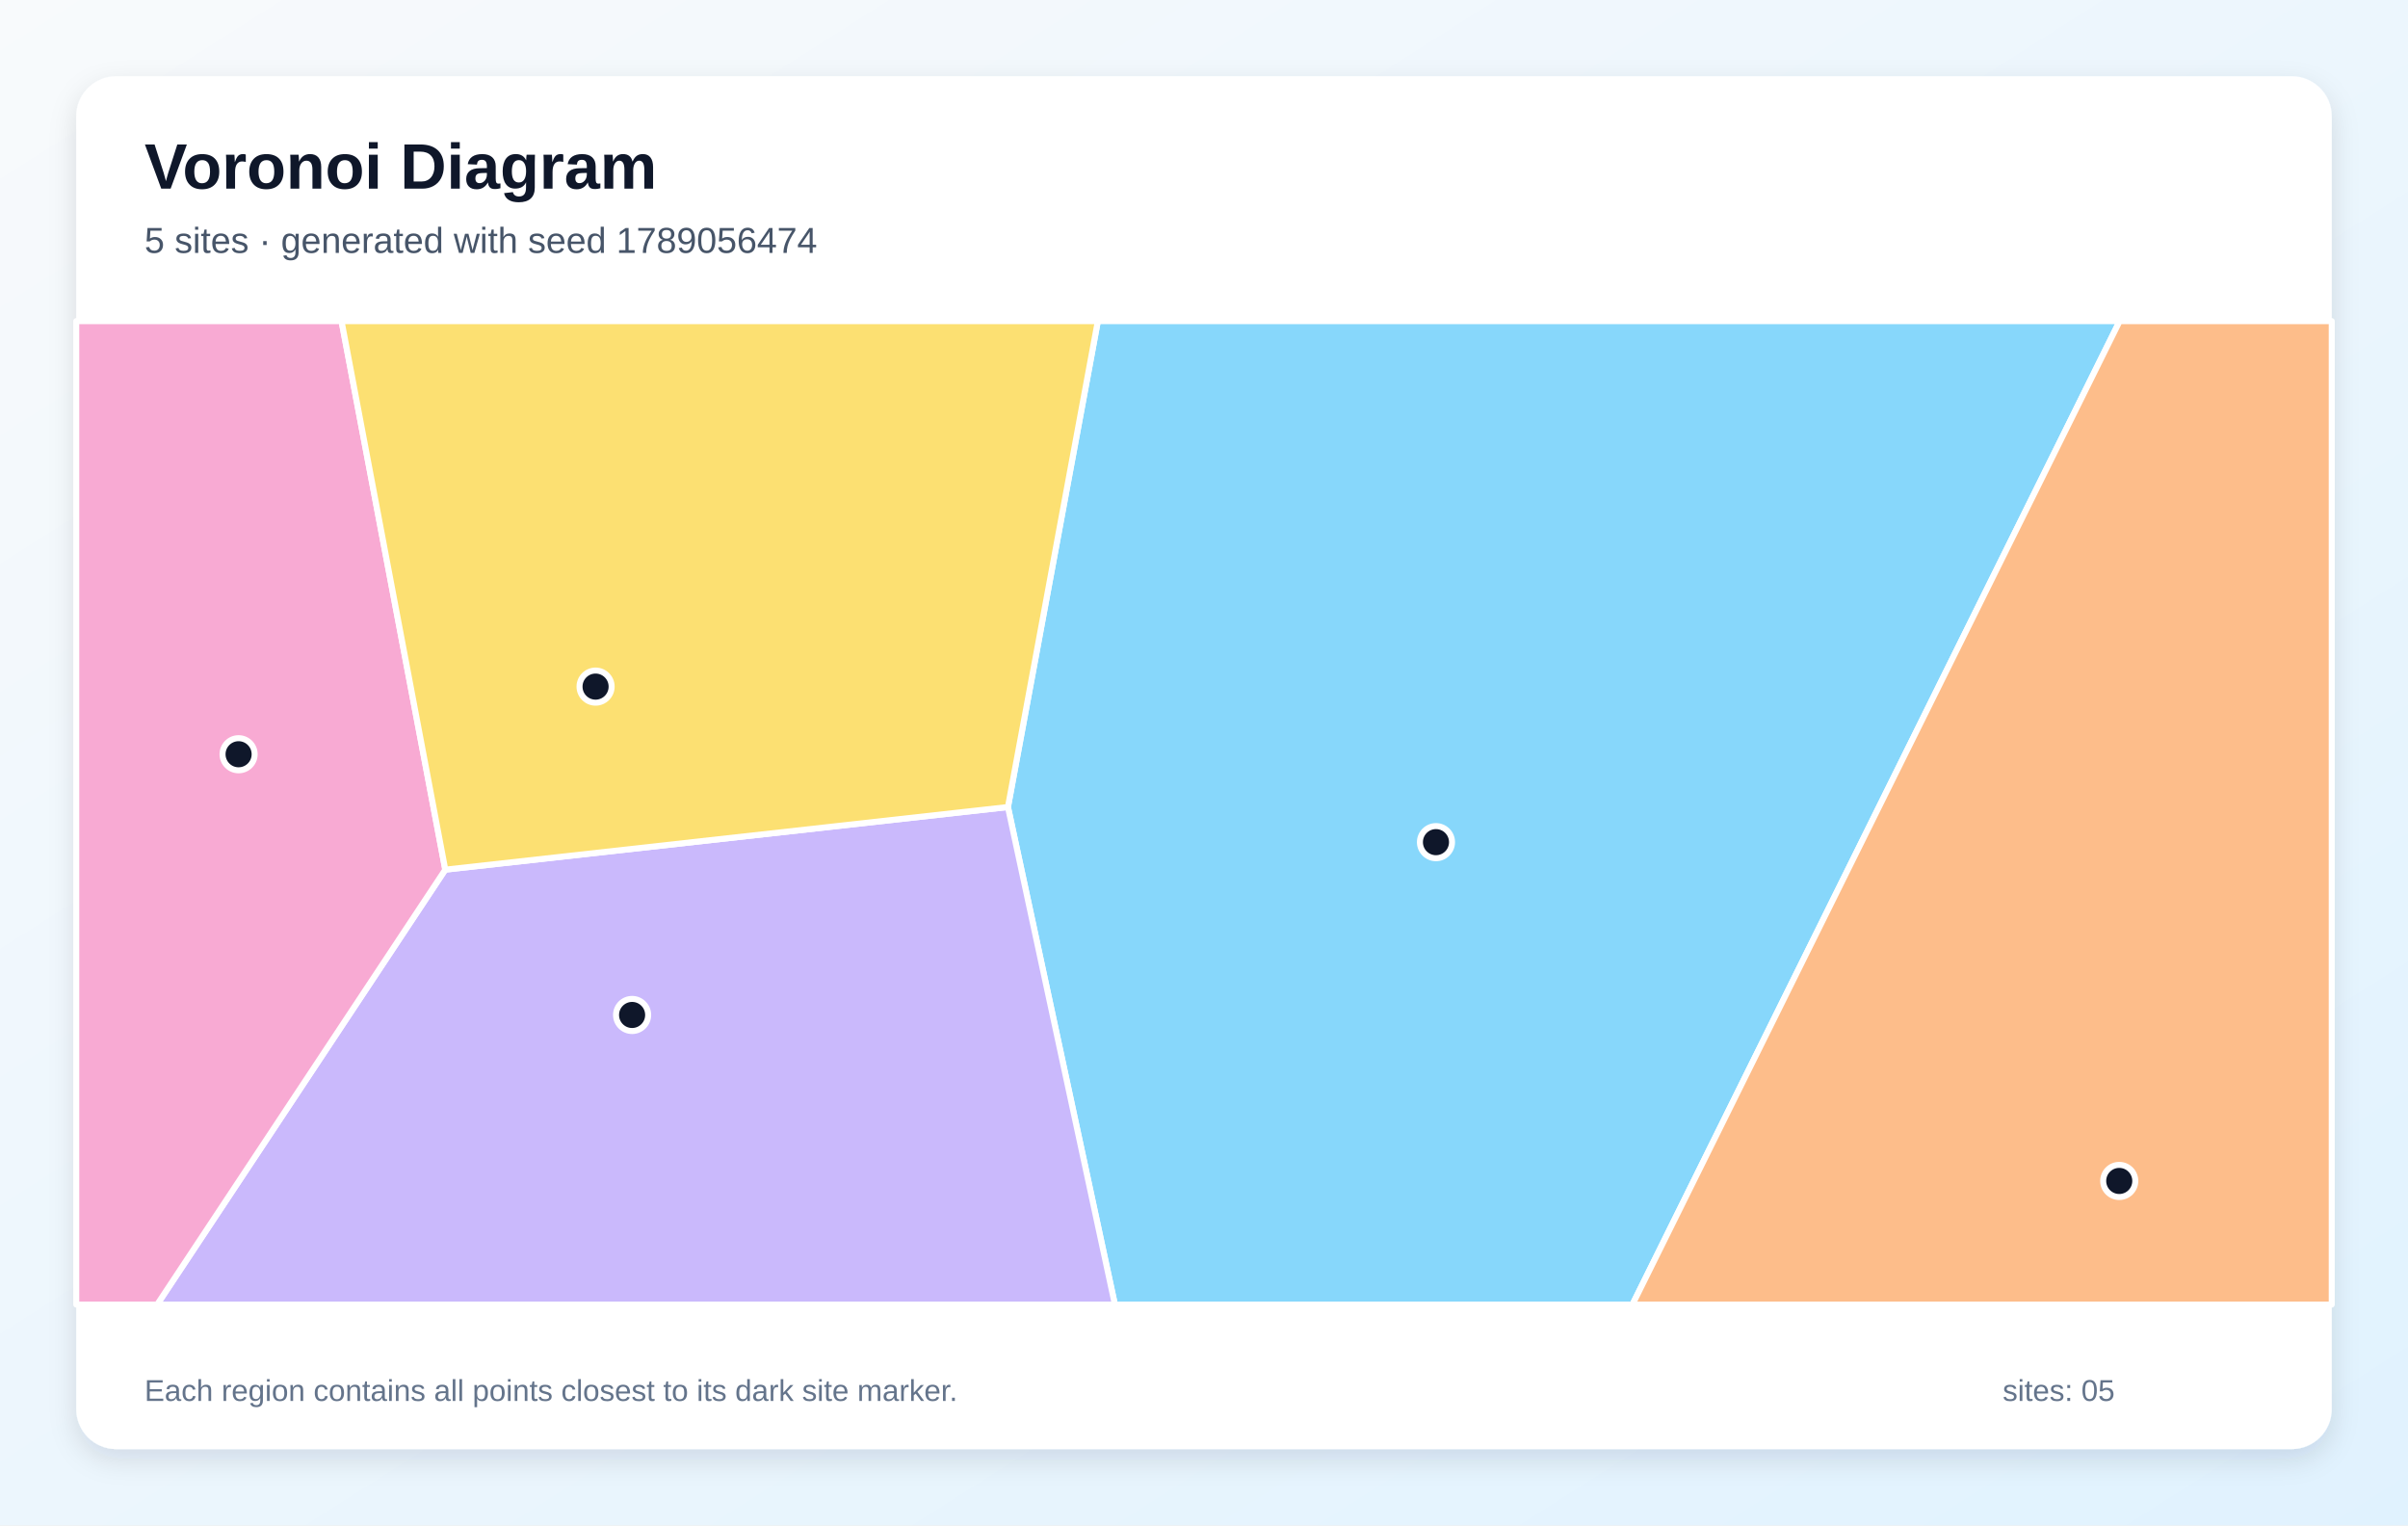
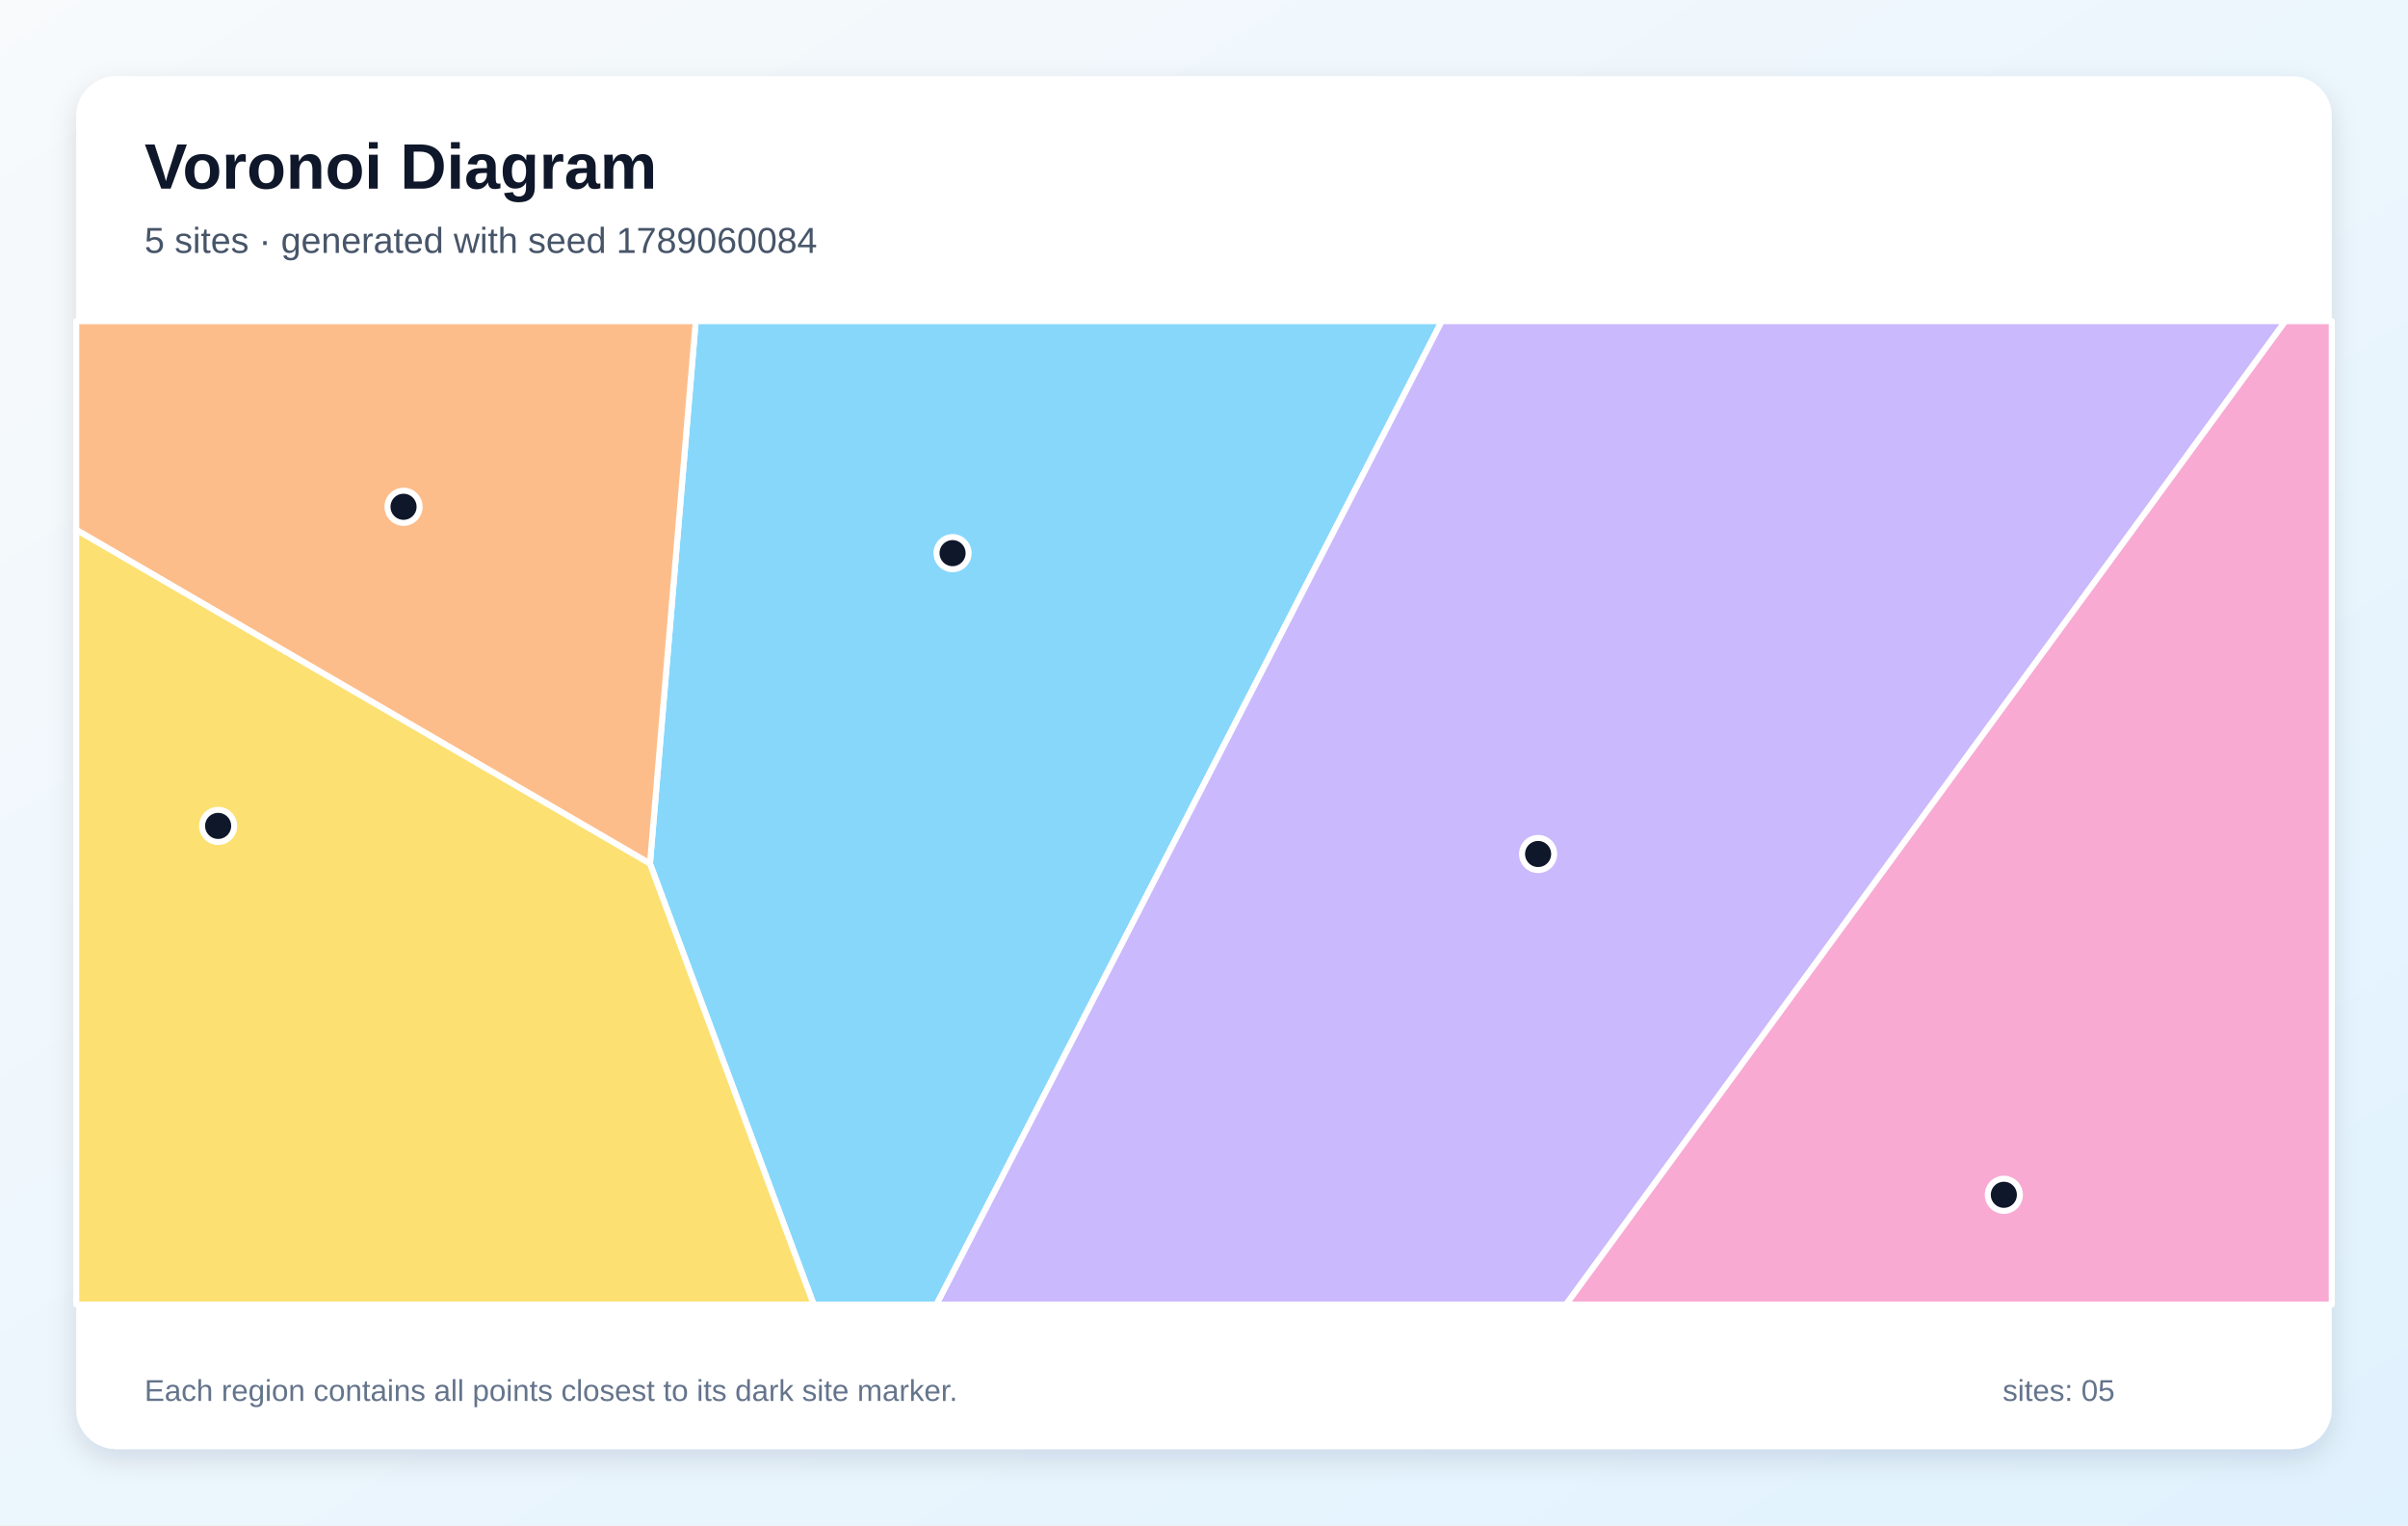
<svg xmlns="http://www.w3.org/2000/svg" width="1200" height="760" viewBox="0 0 1200 760" role="img" aria-labelledby="title description">
  <defs>
    <linearGradient id="background" x1="0" y1="0" x2="1" y2="1">
      <stop stop-color="#F8FAFC" />
      <stop offset="1" stop-color="#E0F2FE" />
    </linearGradient>
    <filter id="shadow" x="-10%" y="-10%" width="120%" height="120%">
      <feDropShadow dx="0" dy="5" stdDeviation="7" flood-color="#0F172A" flood-opacity=".12" />
    </filter>
  </defs>
  <rect width="1200" height="760" fill="url(#background)" />
  <rect x="38" y="38" width="1124" height="684" rx="20" fill="#FFFFFF" filter="url(#shadow)" />
  <g font-family="Arial, sans-serif">
    <text x="72" y="94" font-size="32" font-weight="700" fill="#0F172A">Voronoi Diagram</text>
-     <text x="72" y="126" font-size="18" fill="#475569">5 sites · generated with seed 1789056474</text>
+     <text x="72" y="126" font-size="18" fill="#475569">5 sites · generated with seed 1789060084</text>
  </g>
  <g stroke="#FFFFFF" stroke-width="3" stroke-linejoin="round">
-     <polygon points="502.3,402.1 547.1,160.0 1056.3,160.0 813.5,650.0 555.6,650.0" fill="#38BDF8" fill-opacity="0.60" />
-     <polygon points="221.9,433.3 502.3,402.1 555.6,650.0 78.3,650.0" fill="#A78BFA" fill-opacity="0.60" />
-     <polygon points="38.0,160.0 170.2,160.0 221.9,433.3 78.3,650.0 38.0,650.0" fill="#F472B6" fill-opacity="0.60" />
-     <polygon points="1056.3,160.0 1162.0,160.0 1162.0,650.0 813.5,650.0" fill="#FB923C" fill-opacity="0.60" />
-     <polygon points="221.9,433.3 170.2,160.0 547.1,160.0 502.3,402.1" fill="#FACC15" fill-opacity="0.60" />
+     <polygon points="323.9,430.3 346.7,160.0 718.5,160.0 466.7,650.0 405.5,650.0" fill="#38BDF8" fill-opacity="0.60" />
+     <polygon points="718.5,160.0 1138.9,160.0 780.4,650.0 466.7,650.0" fill="#A78BFA" fill-opacity="0.60" />
+     <polygon points="1138.9,160.0 1162.0,160.0 1162.0,650.0 780.4,650.0" fill="#F472B6" fill-opacity="0.60" />
+     <polygon points="38.0,264.0 38.0,160.0 346.7,160.0 323.9,430.3" fill="#FB923C" fill-opacity="0.60" />
+     <polygon points="38.0,264.0 323.9,430.3 405.5,650.0 38.0,650.0" fill="#FACC15" fill-opacity="0.60" />
  </g>
  <g>
-     <circle cx="715.6" cy="419.6" r="8" fill="#0F172A" stroke="#FFFFFF" stroke-width="3" />
-     <circle cx="315.0" cy="505.7" r="8" fill="#0F172A" stroke="#FFFFFF" stroke-width="3" />
-     <circle cx="118.9" cy="375.8" r="8" fill="#0F172A" stroke="#FFFFFF" stroke-width="3" />
-     <circle cx="1056.1" cy="588.4" r="8" fill="#0F172A" stroke="#FFFFFF" stroke-width="3" />
-     <circle cx="296.8" cy="342.1" r="8" fill="#0F172A" stroke="#FFFFFF" stroke-width="3" />
+     <circle cx="474.7" cy="275.6" r="8" fill="#0F172A" stroke="#FFFFFF" stroke-width="3" />
+     <circle cx="766.5" cy="425.5" r="8" fill="#0F172A" stroke="#FFFFFF" stroke-width="3" />
+     <circle cx="998.6" cy="595.3" r="8" fill="#0F172A" stroke="#FFFFFF" stroke-width="3" />
+     <circle cx="201.1" cy="252.5" r="8" fill="#0F172A" stroke="#FFFFFF" stroke-width="3" />
+     <circle cx="108.7" cy="411.5" r="8" fill="#0F172A" stroke="#FFFFFF" stroke-width="3" />
  </g>
  <g font-family="Arial, sans-serif" font-size="15" fill="#64748B">
    <text x="72" y="698">Each region contains all points closest to its dark site marker.</text>
    <text x="998" y="698">sites: 05</text>
  </g>
</svg>
